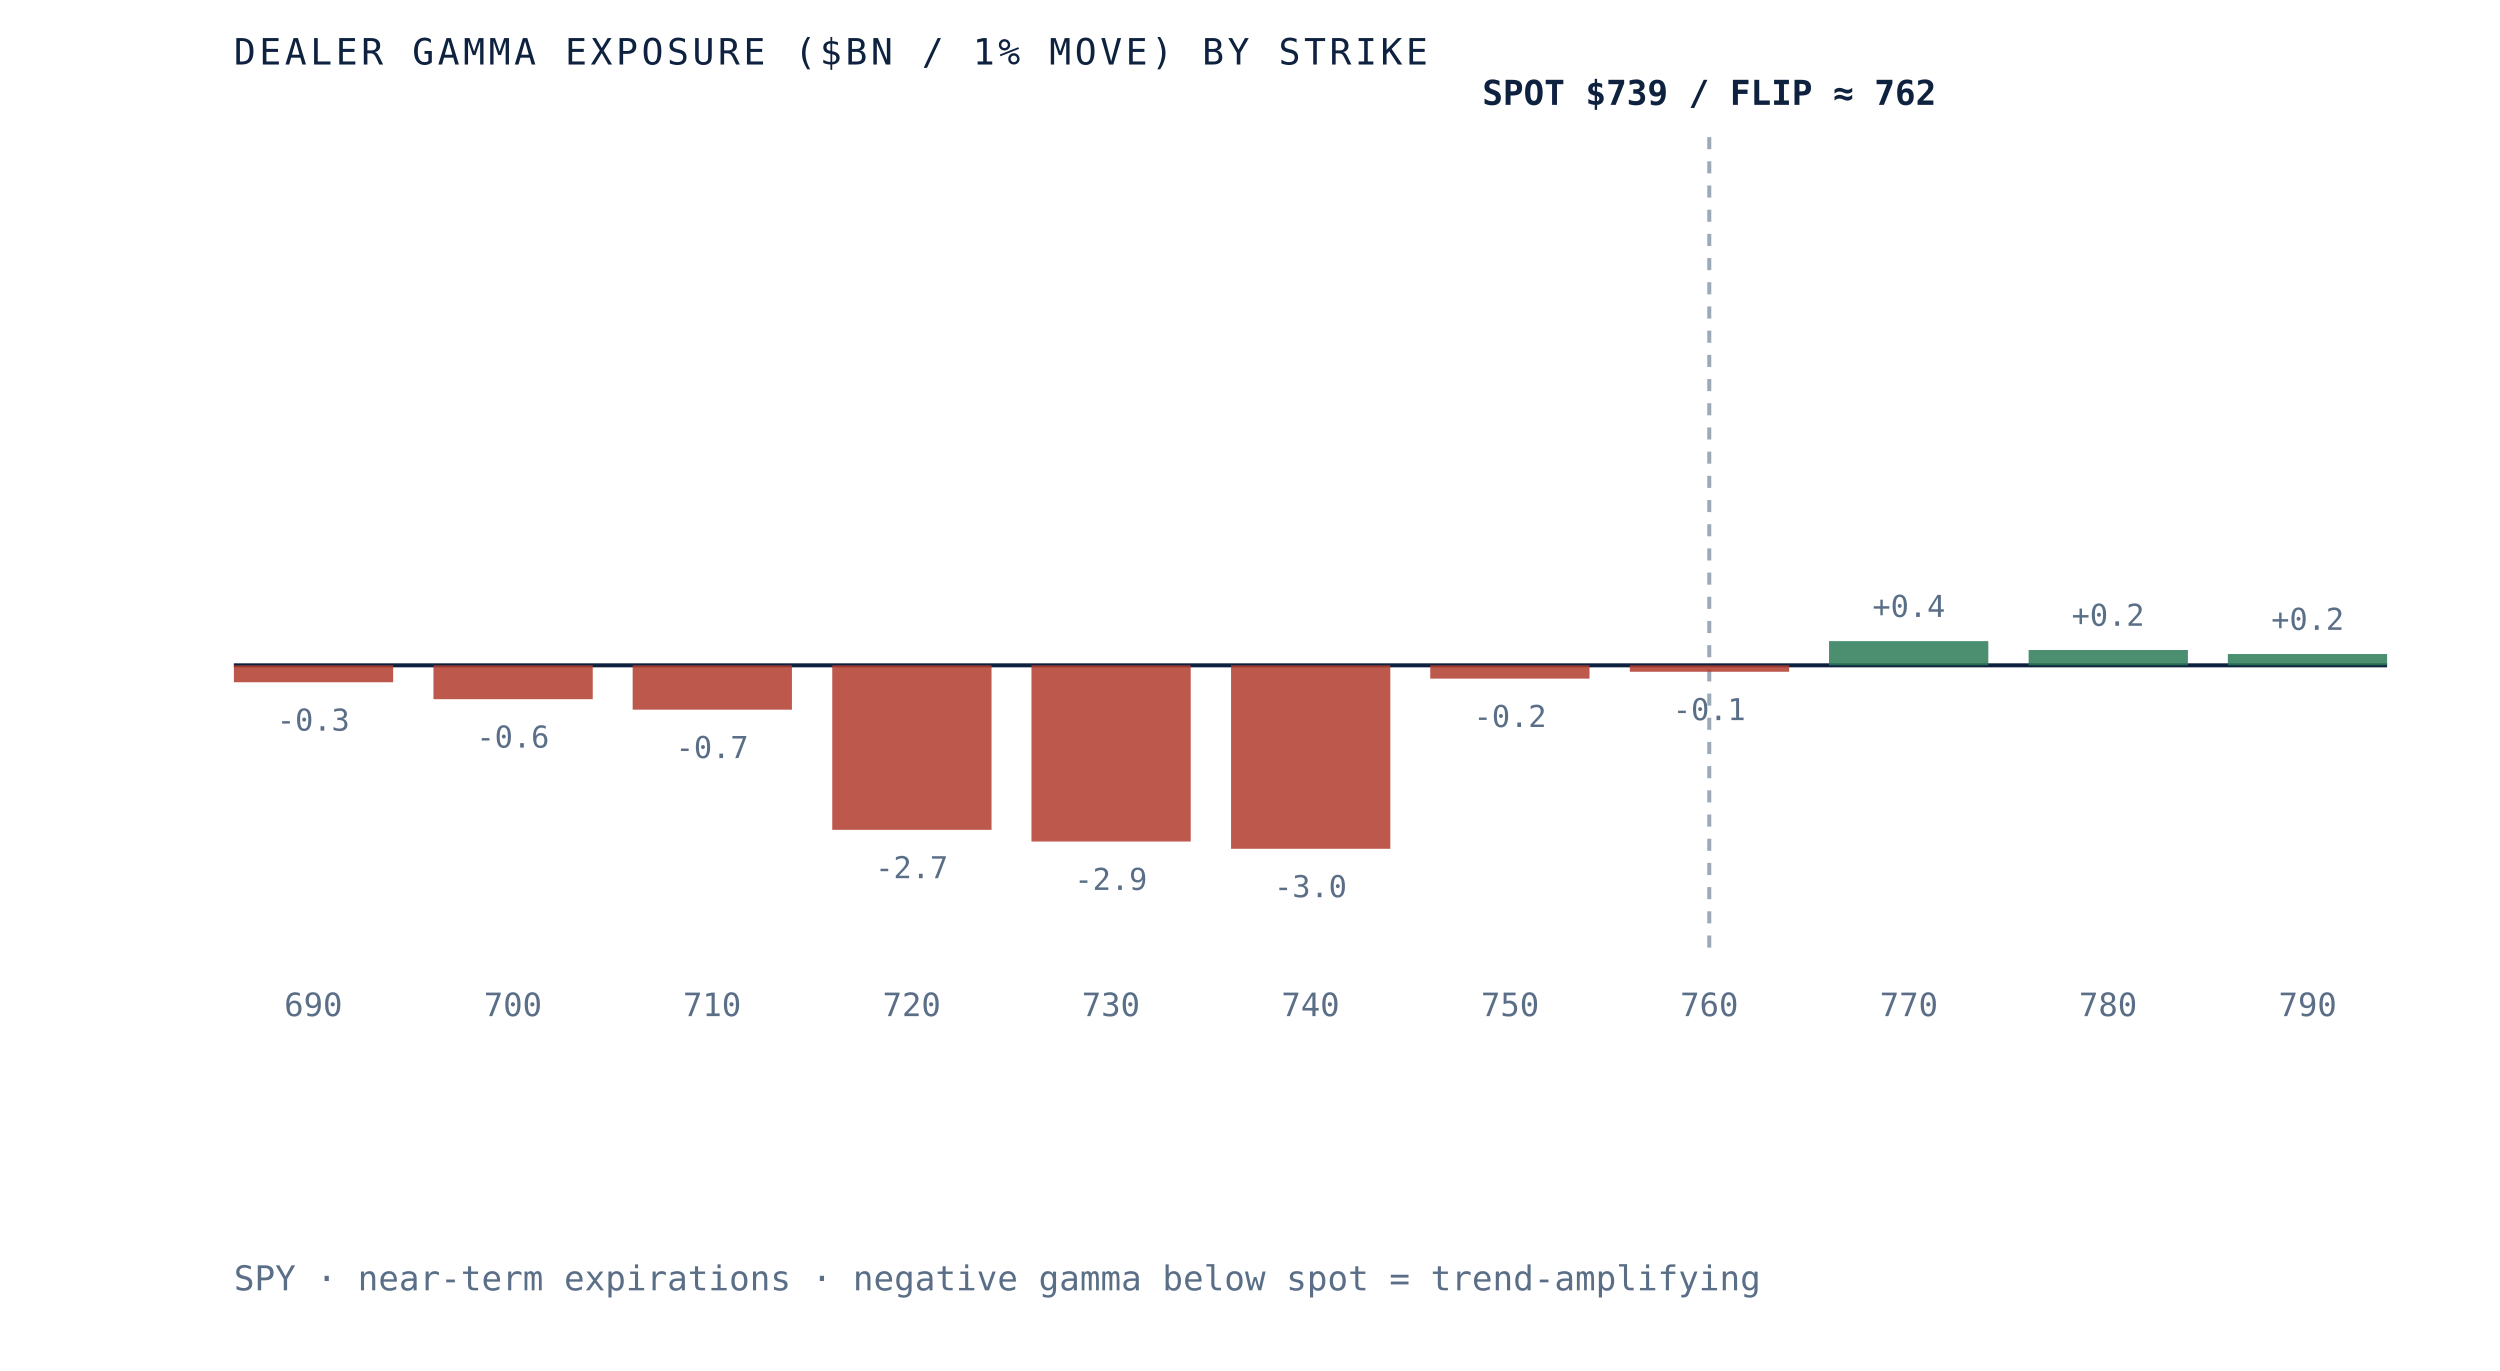
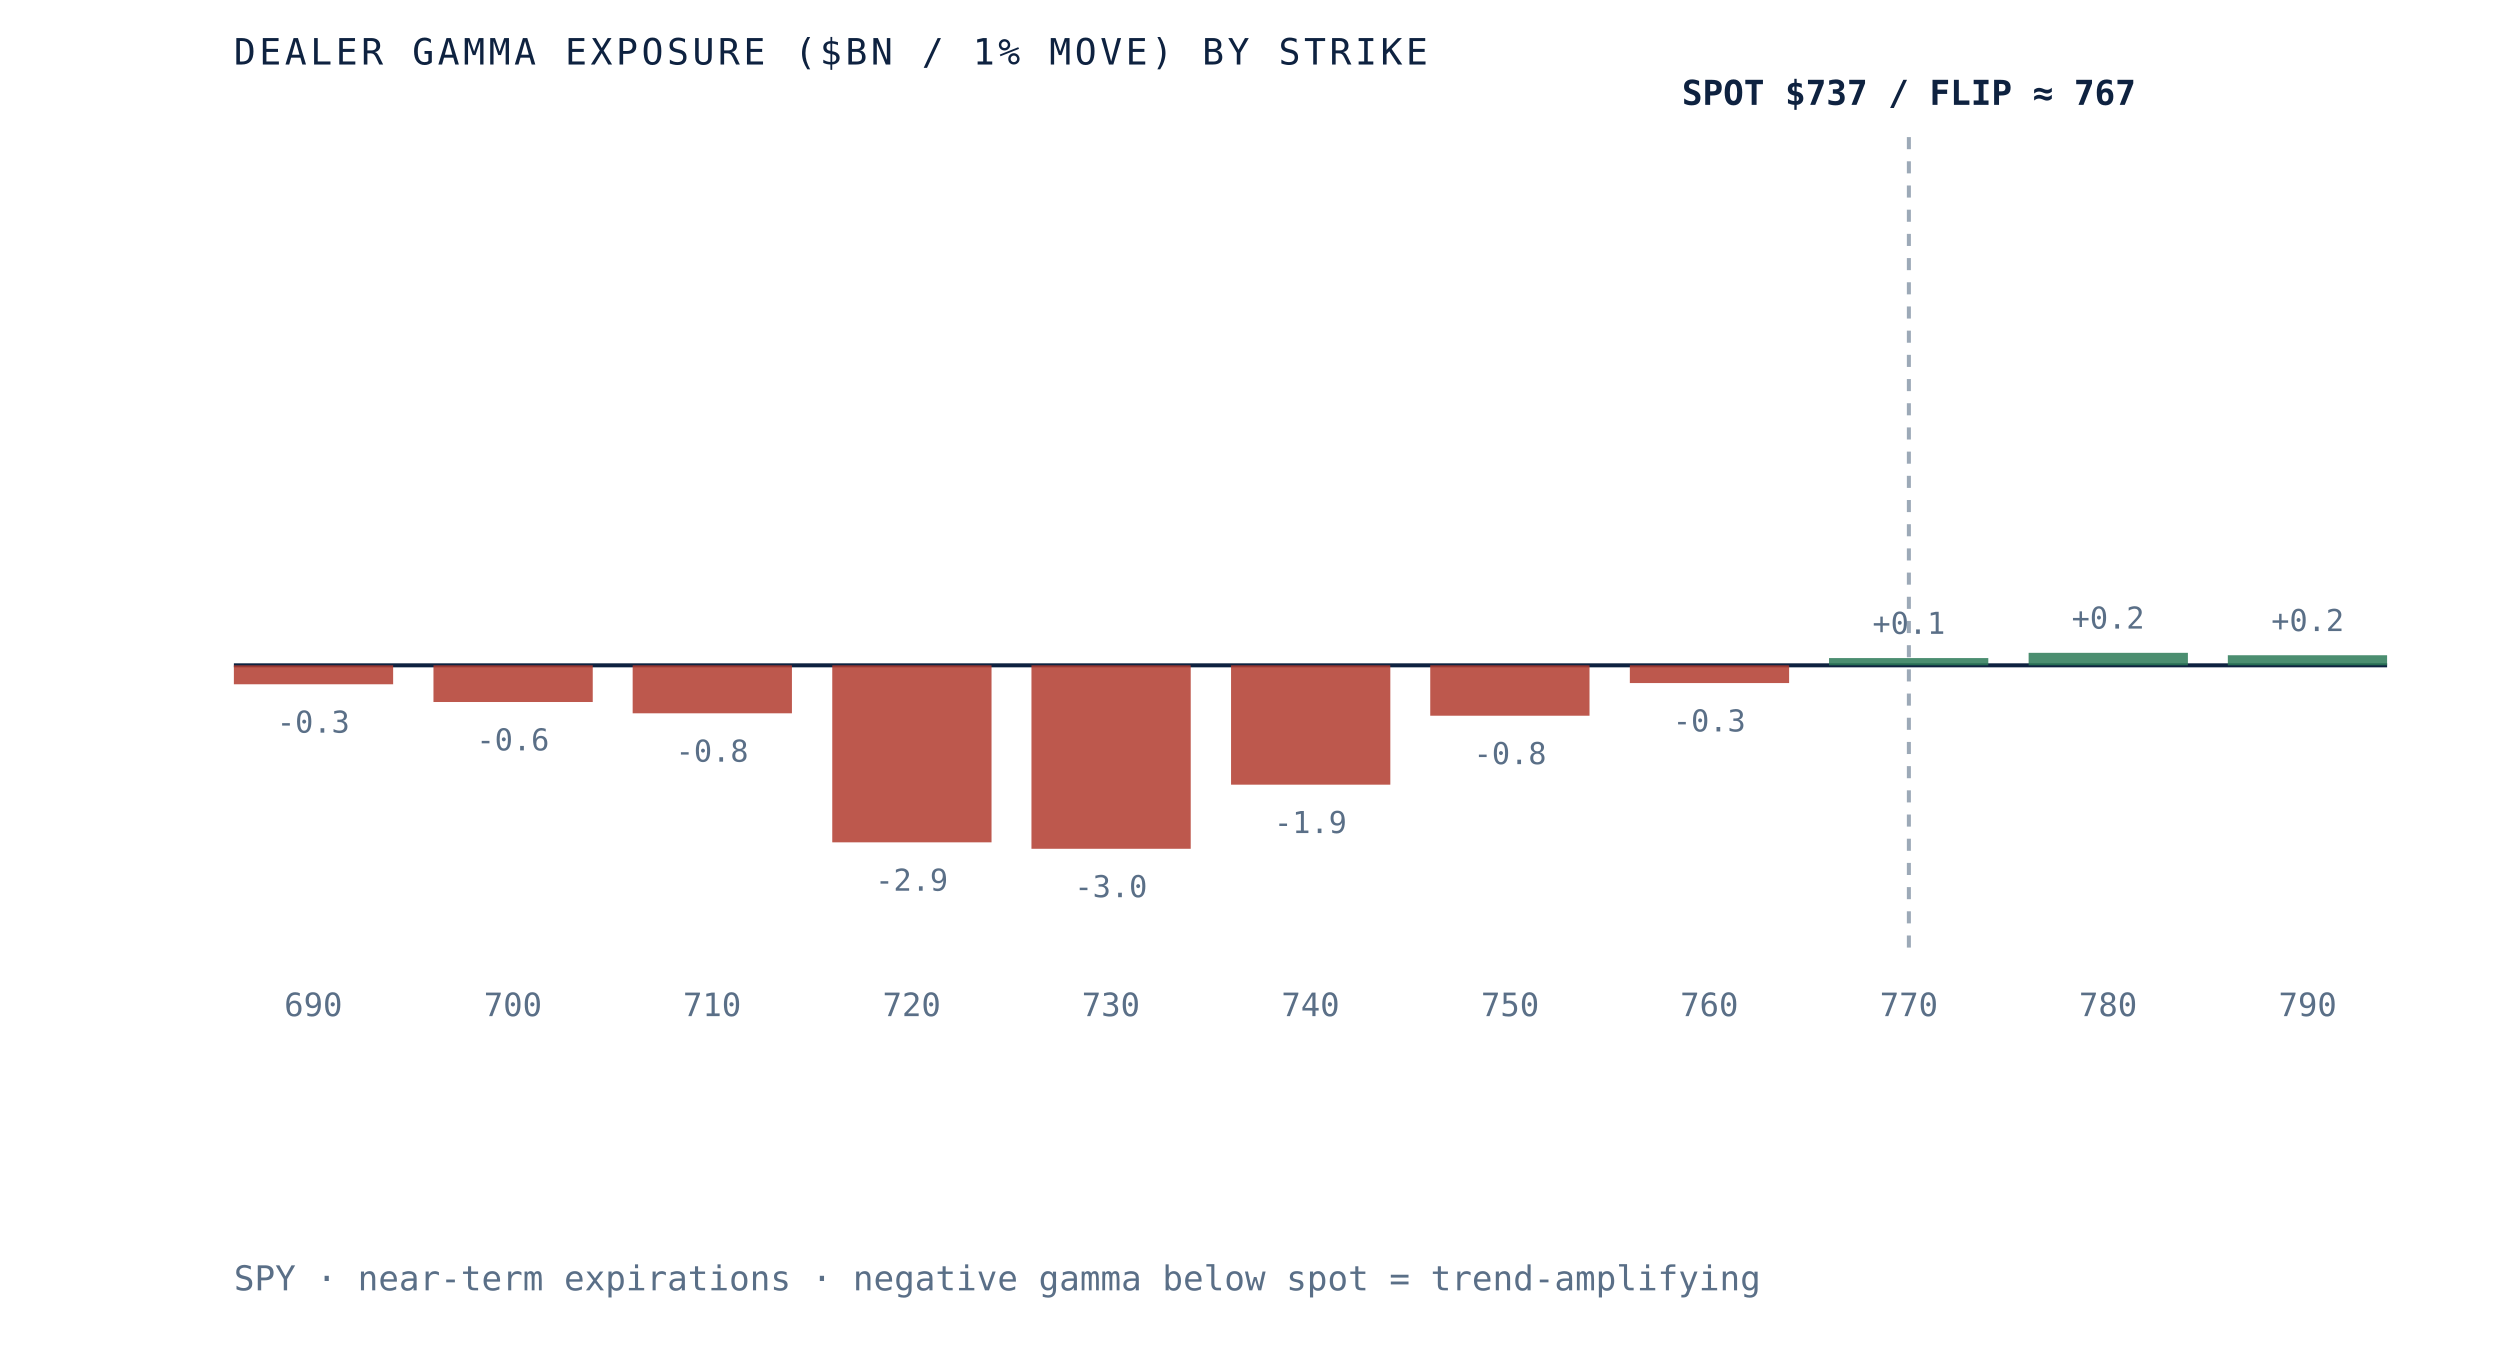
- <svg xmlns="http://www.w3.org/2000/svg" viewBox="0 0 620 340" role="img" aria-label="Dealer gamma exposure by strike for SPY, negative below spot and positive above, gamma flip near 762" preserveAspectRatio="xMidYMid meet" style="width:100%;height:auto;display:block">
+ <svg xmlns="http://www.w3.org/2000/svg" viewBox="0 0 620 340" role="img" aria-label="Dealer gamma exposure by strike for SPY, negative below spot and positive above, gamma flip near 767" preserveAspectRatio="xMidYMid meet" style="width:100%;height:auto;display:block">
  <rect x="0" y="0" width="620" height="340" fill="white" />
  <line x1="58" y1="165" x2="592" y2="165" stroke="#0e2240" stroke-width="1" />
-   <line x1="423.9" y1="34" x2="423.9" y2="235" stroke="#5a6f87" stroke-width="1" stroke-dasharray="3 3" opacity="0.6" />
-   <rect x="58.0" y="165.0" width="39.5" height="4.2" fill="#b23b2e" opacity="0.85" />
-   <text x="77.7" y="181.2" text-anchor="middle" font-family="'JetBrains Mono', monospace" font-size="7.5" fill="#5a6f87">-0.3</text>
+   <line x1="473.4" y1="34" x2="473.4" y2="235" stroke="#5a6f87" stroke-width="1" stroke-dasharray="3 3" opacity="0.6" />
+   <rect x="58.0" y="165.0" width="39.5" height="4.7" fill="#b23b2e" opacity="0.85" />
+   <text x="77.7" y="181.7" text-anchor="middle" font-family="'JetBrains Mono', monospace" font-size="7.5" fill="#5a6f87">-0.3</text>
  <text x="77.7" y="252" text-anchor="middle" font-family="'JetBrains Mono', monospace" font-size="8" fill="#5a6f87">690</text>
-   <rect x="107.5" y="165.0" width="39.5" height="8.4" fill="#b23b2e" opacity="0.85" />
-   <text x="127.2" y="185.4" text-anchor="middle" font-family="'JetBrains Mono', monospace" font-size="7.5" fill="#5a6f87">-0.6</text>
+   <rect x="107.5" y="165.0" width="39.5" height="9.1" fill="#b23b2e" opacity="0.85" />
+   <text x="127.2" y="186.1" text-anchor="middle" font-family="'JetBrains Mono', monospace" font-size="7.5" fill="#5a6f87">-0.6</text>
  <text x="127.2" y="252" text-anchor="middle" font-family="'JetBrains Mono', monospace" font-size="8" fill="#5a6f87">700</text>
-   <rect x="156.9" y="165.0" width="39.5" height="11.0" fill="#b23b2e" opacity="0.85" />
-   <text x="176.6" y="188.0" text-anchor="middle" font-family="'JetBrains Mono', monospace" font-size="7.5" fill="#5a6f87">-0.7</text>
+   <rect x="156.9" y="165.0" width="39.5" height="11.9" fill="#b23b2e" opacity="0.85" />
+   <text x="176.6" y="188.9" text-anchor="middle" font-family="'JetBrains Mono', monospace" font-size="7.5" fill="#5a6f87">-0.8</text>
  <text x="176.6" y="252" text-anchor="middle" font-family="'JetBrains Mono', monospace" font-size="8" fill="#5a6f87">710</text>
-   <rect x="206.4" y="165.0" width="39.5" height="40.8" fill="#b23b2e" opacity="0.85" />
-   <text x="226.1" y="217.8" text-anchor="middle" font-family="'JetBrains Mono', monospace" font-size="7.5" fill="#5a6f87">-2.7</text>
+   <rect x="206.4" y="165.0" width="39.5" height="43.9" fill="#b23b2e" opacity="0.85" />
+   <text x="226.1" y="220.9" text-anchor="middle" font-family="'JetBrains Mono', monospace" font-size="7.5" fill="#5a6f87">-2.9</text>
  <text x="226.1" y="252" text-anchor="middle" font-family="'JetBrains Mono', monospace" font-size="8" fill="#5a6f87">720</text>
-   <rect x="255.8" y="165.0" width="39.5" height="43.7" fill="#b23b2e" opacity="0.85" />
-   <text x="275.5" y="220.7" text-anchor="middle" font-family="'JetBrains Mono', monospace" font-size="7.5" fill="#5a6f87">-2.9</text>
+   <rect x="255.8" y="165.0" width="39.5" height="45.5" fill="#b23b2e" opacity="0.85" />
+   <text x="275.5" y="222.5" text-anchor="middle" font-family="'JetBrains Mono', monospace" font-size="7.5" fill="#5a6f87">-3.0</text>
  <text x="275.5" y="252" text-anchor="middle" font-family="'JetBrains Mono', monospace" font-size="8" fill="#5a6f87">730</text>
-   <rect x="305.3" y="165.0" width="39.5" height="45.5" fill="#b23b2e" opacity="0.85" />
-   <text x="325.0" y="222.5" text-anchor="middle" font-family="'JetBrains Mono', monospace" font-size="7.5" fill="#5a6f87">-3.0</text>
+   <rect x="305.3" y="165.0" width="39.5" height="29.6" fill="#b23b2e" opacity="0.85" />
+   <text x="325.0" y="206.6" text-anchor="middle" font-family="'JetBrains Mono', monospace" font-size="7.5" fill="#5a6f87">-1.9</text>
  <text x="325.0" y="252" text-anchor="middle" font-family="'JetBrains Mono', monospace" font-size="8" fill="#5a6f87">740</text>
-   <rect x="354.7" y="165.0" width="39.5" height="3.3" fill="#b23b2e" opacity="0.85" />
-   <text x="374.5" y="180.3" text-anchor="middle" font-family="'JetBrains Mono', monospace" font-size="7.5" fill="#5a6f87">-0.2</text>
+   <rect x="354.7" y="165.0" width="39.5" height="12.5" fill="#b23b2e" opacity="0.85" />
+   <text x="374.5" y="189.5" text-anchor="middle" font-family="'JetBrains Mono', monospace" font-size="7.5" fill="#5a6f87">-0.8</text>
  <text x="374.5" y="252" text-anchor="middle" font-family="'JetBrains Mono', monospace" font-size="8" fill="#5a6f87">750</text>
-   <rect x="404.2" y="165.0" width="39.5" height="1.6" fill="#b23b2e" opacity="0.85" />
-   <text x="423.9" y="178.6" text-anchor="middle" font-family="'JetBrains Mono', monospace" font-size="7.5" fill="#5a6f87">-0.1</text>
+   <rect x="404.2" y="165.0" width="39.5" height="4.4" fill="#b23b2e" opacity="0.85" />
+   <text x="423.9" y="181.4" text-anchor="middle" font-family="'JetBrains Mono', monospace" font-size="7.5" fill="#5a6f87">-0.3</text>
  <text x="423.9" y="252" text-anchor="middle" font-family="'JetBrains Mono', monospace" font-size="8" fill="#5a6f87">760</text>
-   <rect x="453.6" y="159.0" width="39.5" height="6.0" fill="#2c7a57" opacity="0.85" />
-   <text x="473.4" y="153.0" text-anchor="middle" font-family="'JetBrains Mono', monospace" font-size="7.5" fill="#5a6f87">+0.4</text>
+   <rect x="453.6" y="163.2" width="39.5" height="1.8" fill="#2c7a57" opacity="0.85" />
+   <text x="473.4" y="157.2" text-anchor="middle" font-family="'JetBrains Mono', monospace" font-size="7.5" fill="#5a6f87">+0.1</text>
  <text x="473.4" y="252" text-anchor="middle" font-family="'JetBrains Mono', monospace" font-size="8" fill="#5a6f87">770</text>
-   <rect x="503.1" y="161.2" width="39.5" height="3.8" fill="#2c7a57" opacity="0.85" />
-   <text x="522.8" y="155.2" text-anchor="middle" font-family="'JetBrains Mono', monospace" font-size="7.5" fill="#5a6f87">+0.2</text>
+   <rect x="503.1" y="161.9" width="39.5" height="3.1" fill="#2c7a57" opacity="0.85" />
+   <text x="522.8" y="155.9" text-anchor="middle" font-family="'JetBrains Mono', monospace" font-size="7.5" fill="#5a6f87">+0.2</text>
  <text x="522.8" y="252" text-anchor="middle" font-family="'JetBrains Mono', monospace" font-size="8" fill="#5a6f87">780</text>
-   <rect x="552.5" y="162.2" width="39.5" height="2.8" fill="#2c7a57" opacity="0.85" />
-   <text x="572.3" y="156.2" text-anchor="middle" font-family="'JetBrains Mono', monospace" font-size="7.5" fill="#5a6f87">+0.2</text>
+   <rect x="552.5" y="162.5" width="39.5" height="2.5" fill="#2c7a57" opacity="0.85" />
+   <text x="572.3" y="156.5" text-anchor="middle" font-family="'JetBrains Mono', monospace" font-size="7.5" fill="#5a6f87">+0.2</text>
  <text x="572.3" y="252" text-anchor="middle" font-family="'JetBrains Mono', monospace" font-size="8" fill="#5a6f87">790</text>
-   <text x="423.9" y="26" text-anchor="middle" font-family="'JetBrains Mono', monospace" font-size="8.5" font-weight="bold" fill="#0e2240">SPOT $739 / FLIP ≈ 762</text>
+   <text x="473.4" y="26" text-anchor="middle" font-family="'JetBrains Mono', monospace" font-size="8.5" font-weight="bold" fill="#0e2240">SPOT $737 / FLIP ≈ 767</text>
  <text x="58" y="16" font-family="'JetBrains Mono', monospace" font-size="9" letter-spacing="0.1em" fill="#0e2240">DEALER GAMMA EXPOSURE ($BN / 1% MOVE) BY STRIKE</text>
  <text x="58" y="320" font-family="'JetBrains Mono', monospace" font-size="8.5" fill="#5a6f87">SPY · near-term expirations · negative gamma below spot = trend-amplifying</text>
</svg>
